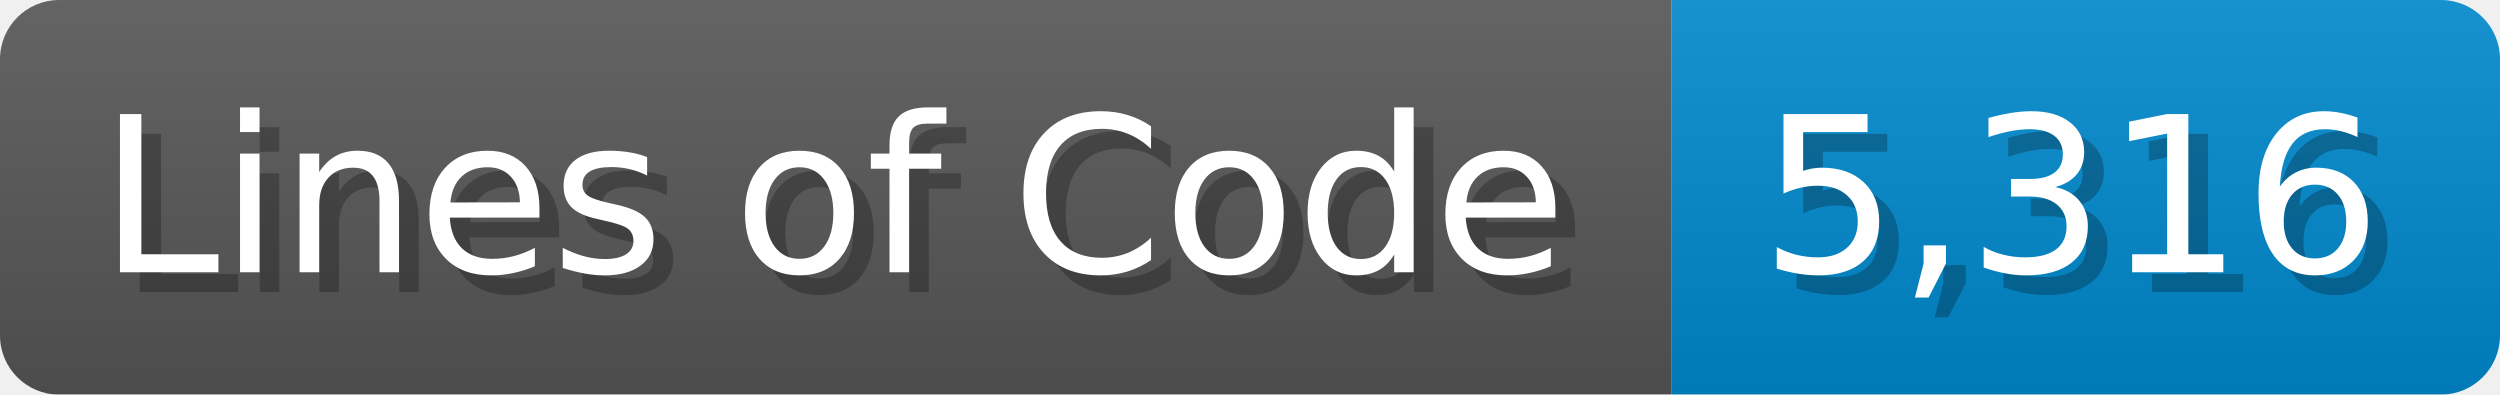
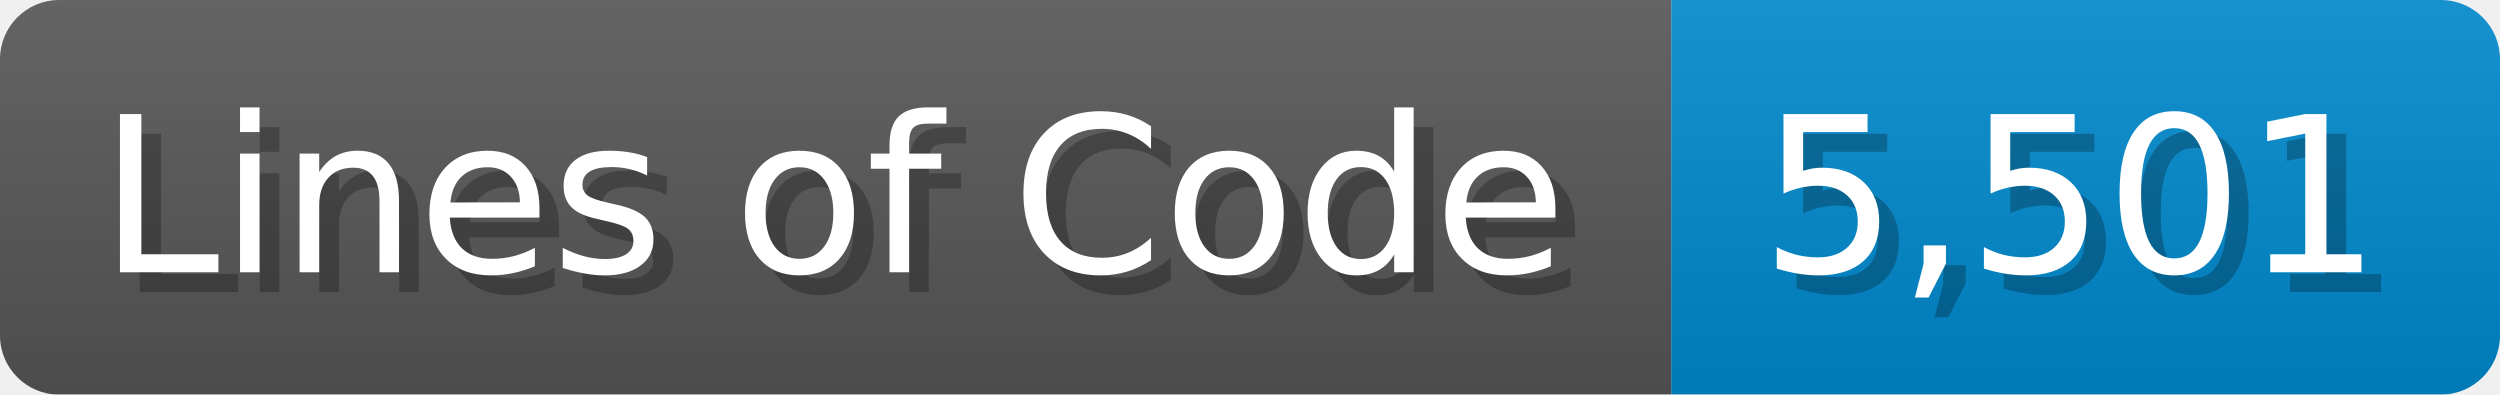
<svg xmlns="http://www.w3.org/2000/svg" width="126.7" height="20" viewBox="0 0 1267 200">
  <linearGradient id="a" x2="0" y2="100%">
    <stop offset="0" stop-opacity=".1" stop-color="#EEE" />
    <stop offset="1" stop-opacity=".1" />
  </linearGradient>
  <mask id="m">
    <rect width="1267" height="200" rx="30" fill="#FFF" />
  </mask>
  <g mask="url(#m)">
    <rect width="847" height="200" fill="#555" />
    <rect width="420" height="200" fill="#08C" x="847" />
    <rect width="1267" height="200" fill="url(#a)" />
  </g>
  <g fill="#fff" text-anchor="start" font-family="Verdana,DejaVu Sans,sans-serif" font-size="110">
    <text x="60" y="148" textLength="747" fill="#000" opacity="0.25">Lines of Code</text>
    <text x="50" y="138" textLength="747">Lines of Code</text>
-     <text x="902" y="148" textLength="320" fill="#000" opacity="0.25">5,316</text>
-     <text x="892" y="138" textLength="320">5,316</text>
+     <text x="902" y="148" textLength="320" fill="#000" opacity="0.25">5,501</text>
+     <text x="892" y="138" textLength="320">5,501</text>
  </g>
</svg>
